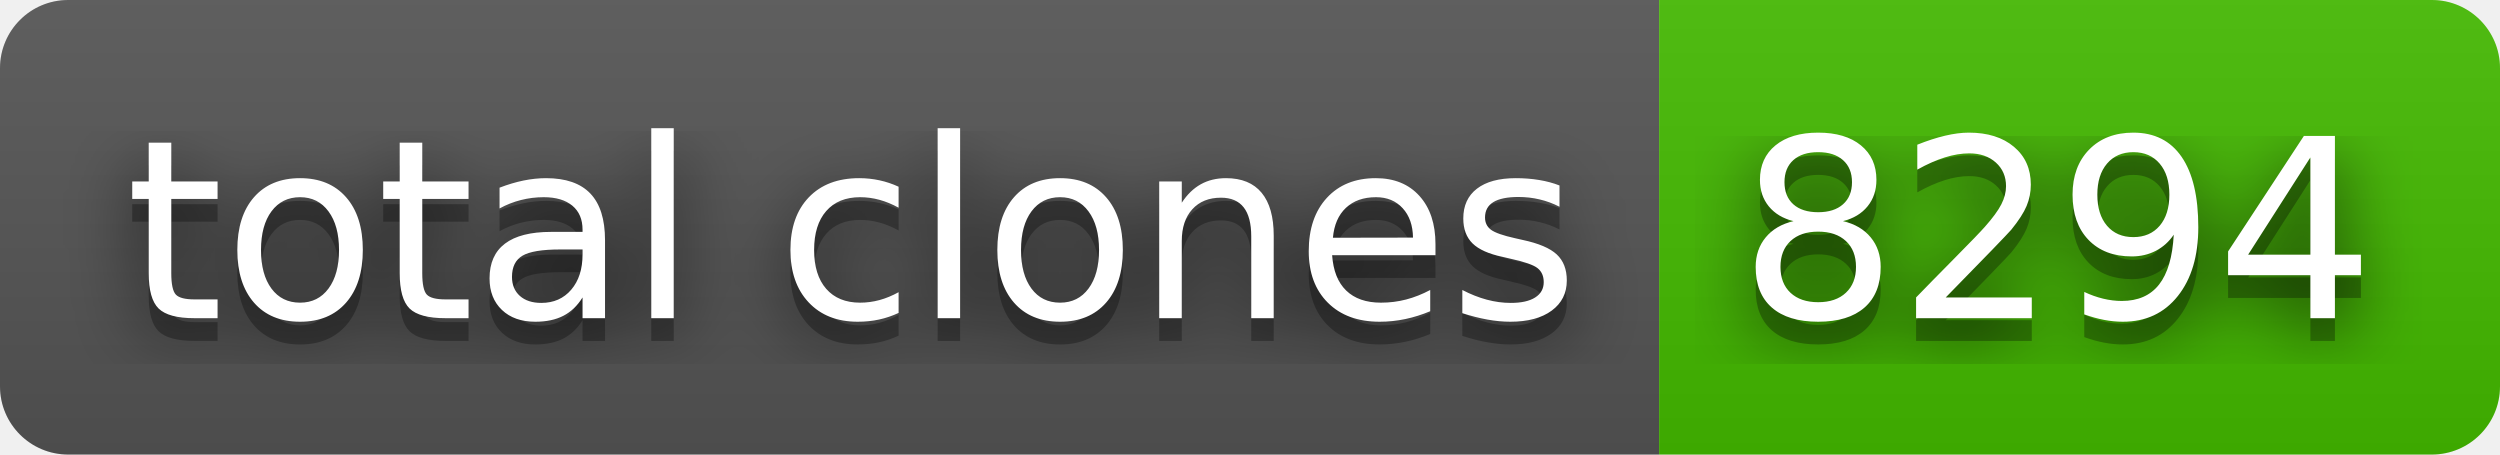
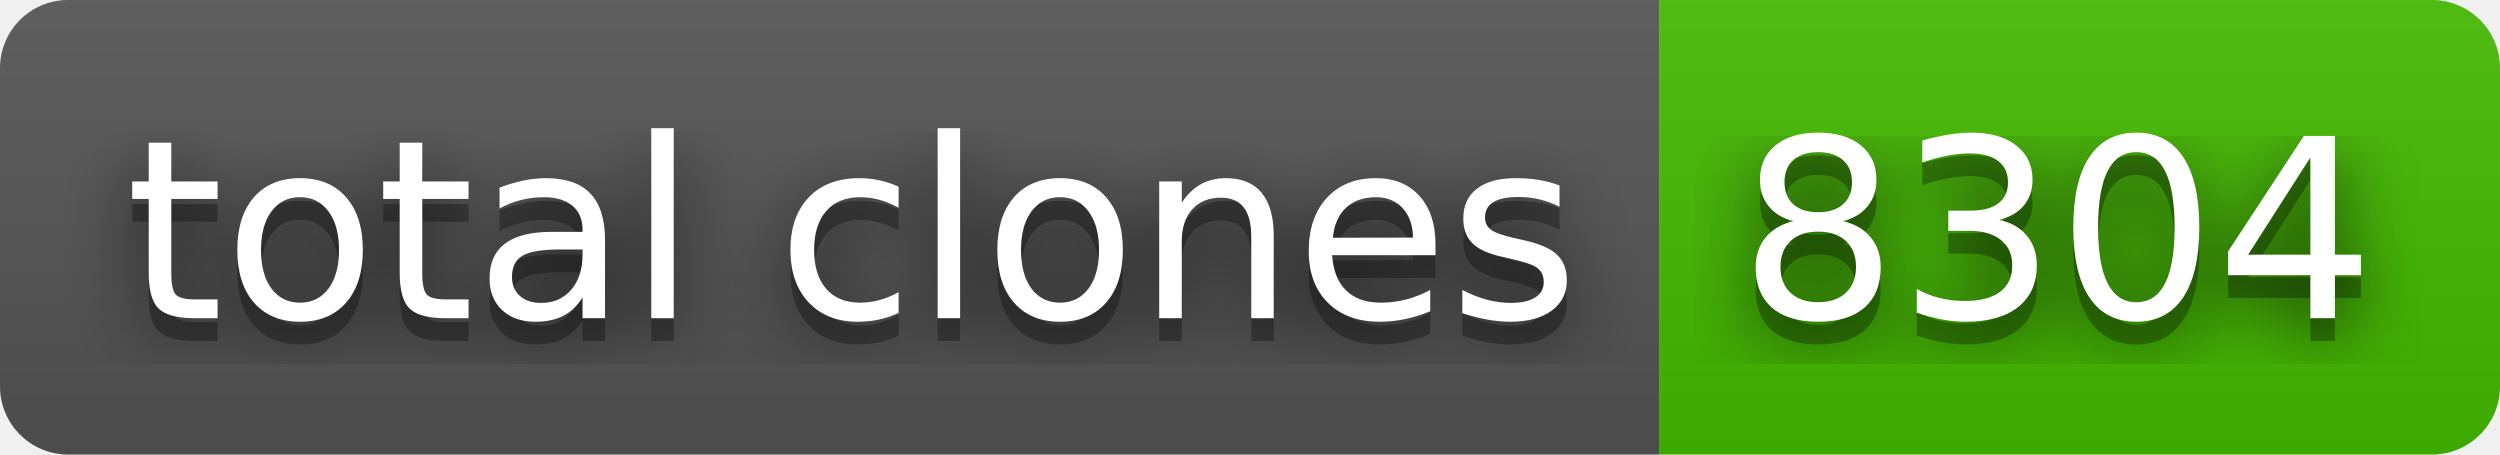
- <svg xmlns="http://www.w3.org/2000/svg" width="110" height="20" role="img" aria-label="total clones: 8294">
+ <svg xmlns="http://www.w3.org/2000/svg" width="110" height="20" role="img" aria-label="total clones: 8304">
  <filter id="blur">
    <feGaussianBlur stdDeviation="16" />
  </filter>
  <linearGradient id="s" x2="0" y2="100%">
    <stop offset="0" stop-color="#bbb" stop-opacity=".1" />
    <stop offset="1" stop-opacity=".1" />
  </linearGradient>
  <clipPath id="r">
    <rect width="110" height="20" rx="3" />
  </clipPath>
  <g clip-path="url(#r)">
    <rect width="73" height="20" fill="#555" />
    <rect x="73" width="37" height="20" fill="#4b0" />
    <rect width="110" height="20" fill="url(#s)" />
  </g>
  <g fill="#fff" text-anchor="middle" font-family="Verdana,Geneva,DejaVu Sans,sans-serif" text-rendering="geometricPrecision" font-size="110">
    <g transform="scale(.1)">
      <g aria-hidden="true" fill="#010101">
        <text x="375" y="150" fill-opacity=".8" filter="url(#blur)" textLength="630">total clones</text>
        <text x="375" y="150" fill-opacity=".3" textLength="630">total clones</text>
      </g>
      <text x="375" y="140" textLength="630">total clones</text>
    </g>
    <g transform="scale(.1)">
      <g aria-hidden="true" fill="#010101">
-         <text x="905" y="150" fill-opacity=".8" filter="url(#blur)" textLength="270">8294</text>
-         <text x="905" y="150" fill-opacity=".3" textLength="270">8294</text>
+         <text x="905" y="150" fill-opacity=".8" filter="url(#blur)" textLength="270">8304</text>
+         <text x="905" y="150" fill-opacity=".3" textLength="270">8304</text>
      </g>
-       <text x="905" y="140" textLength="270">8294</text>
+       <text x="905" y="140" textLength="270">8304</text>
    </g>
  </g>
</svg>
